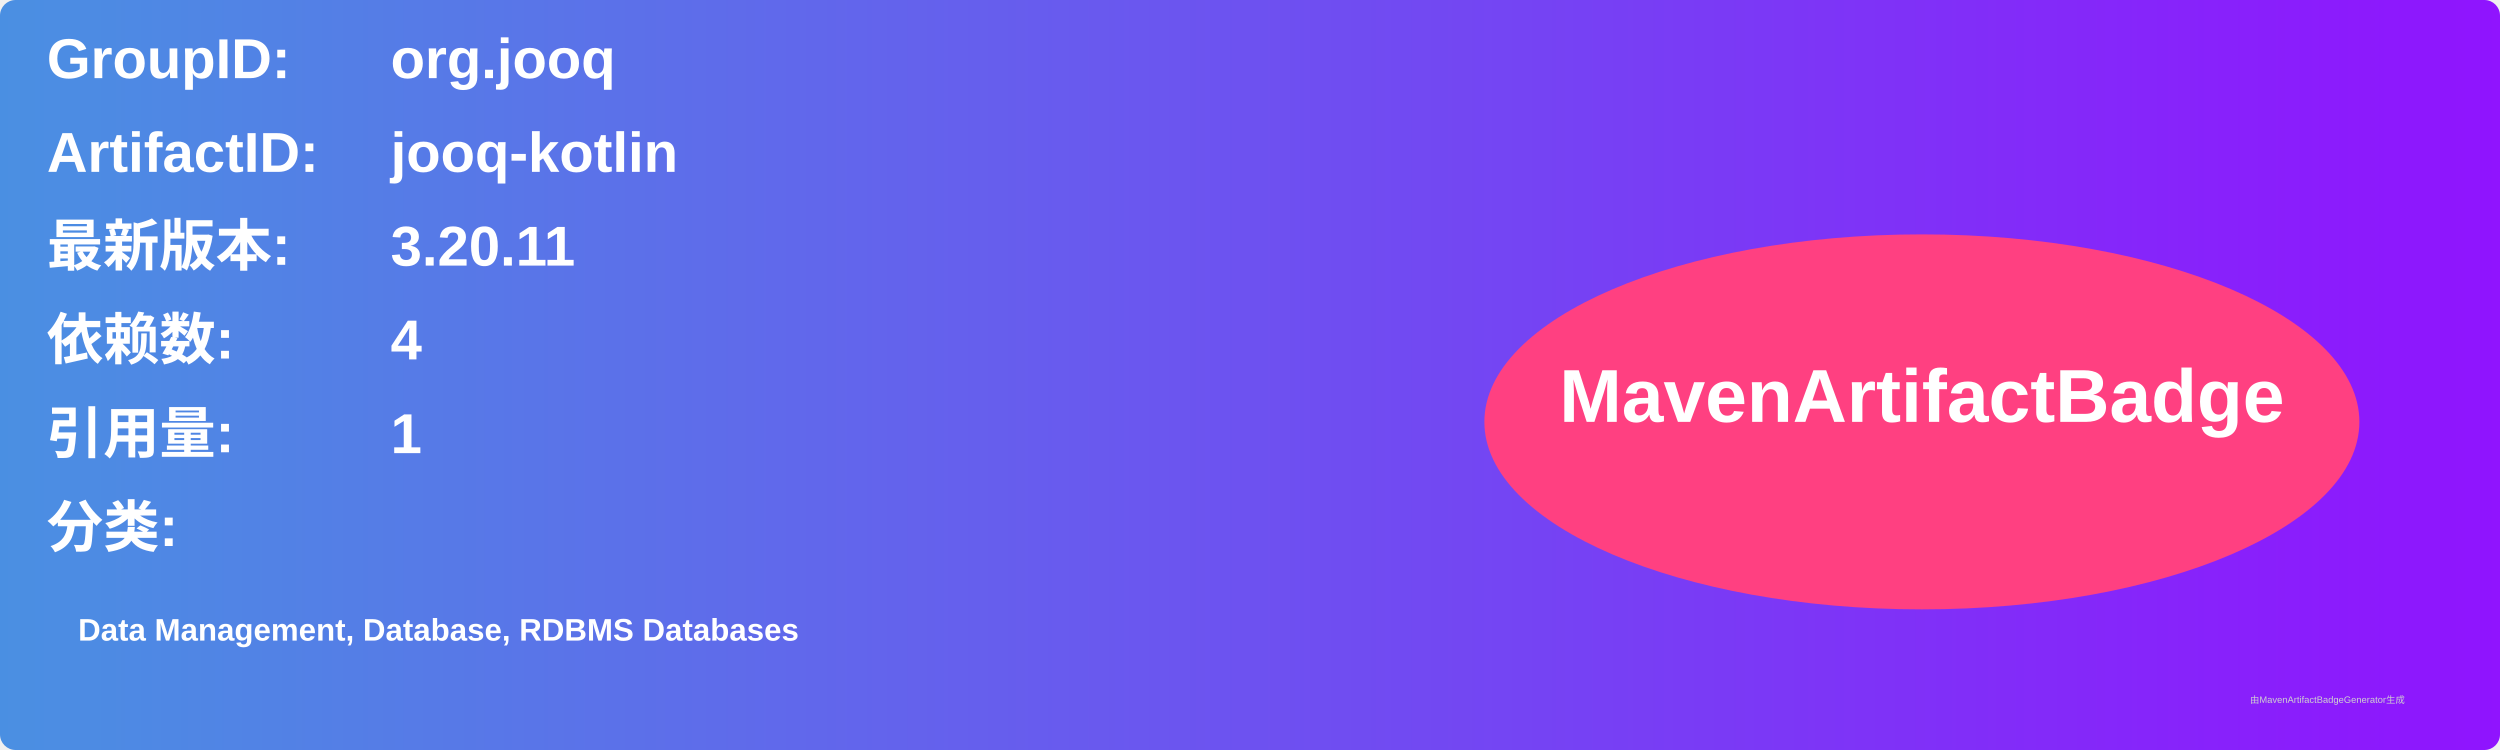
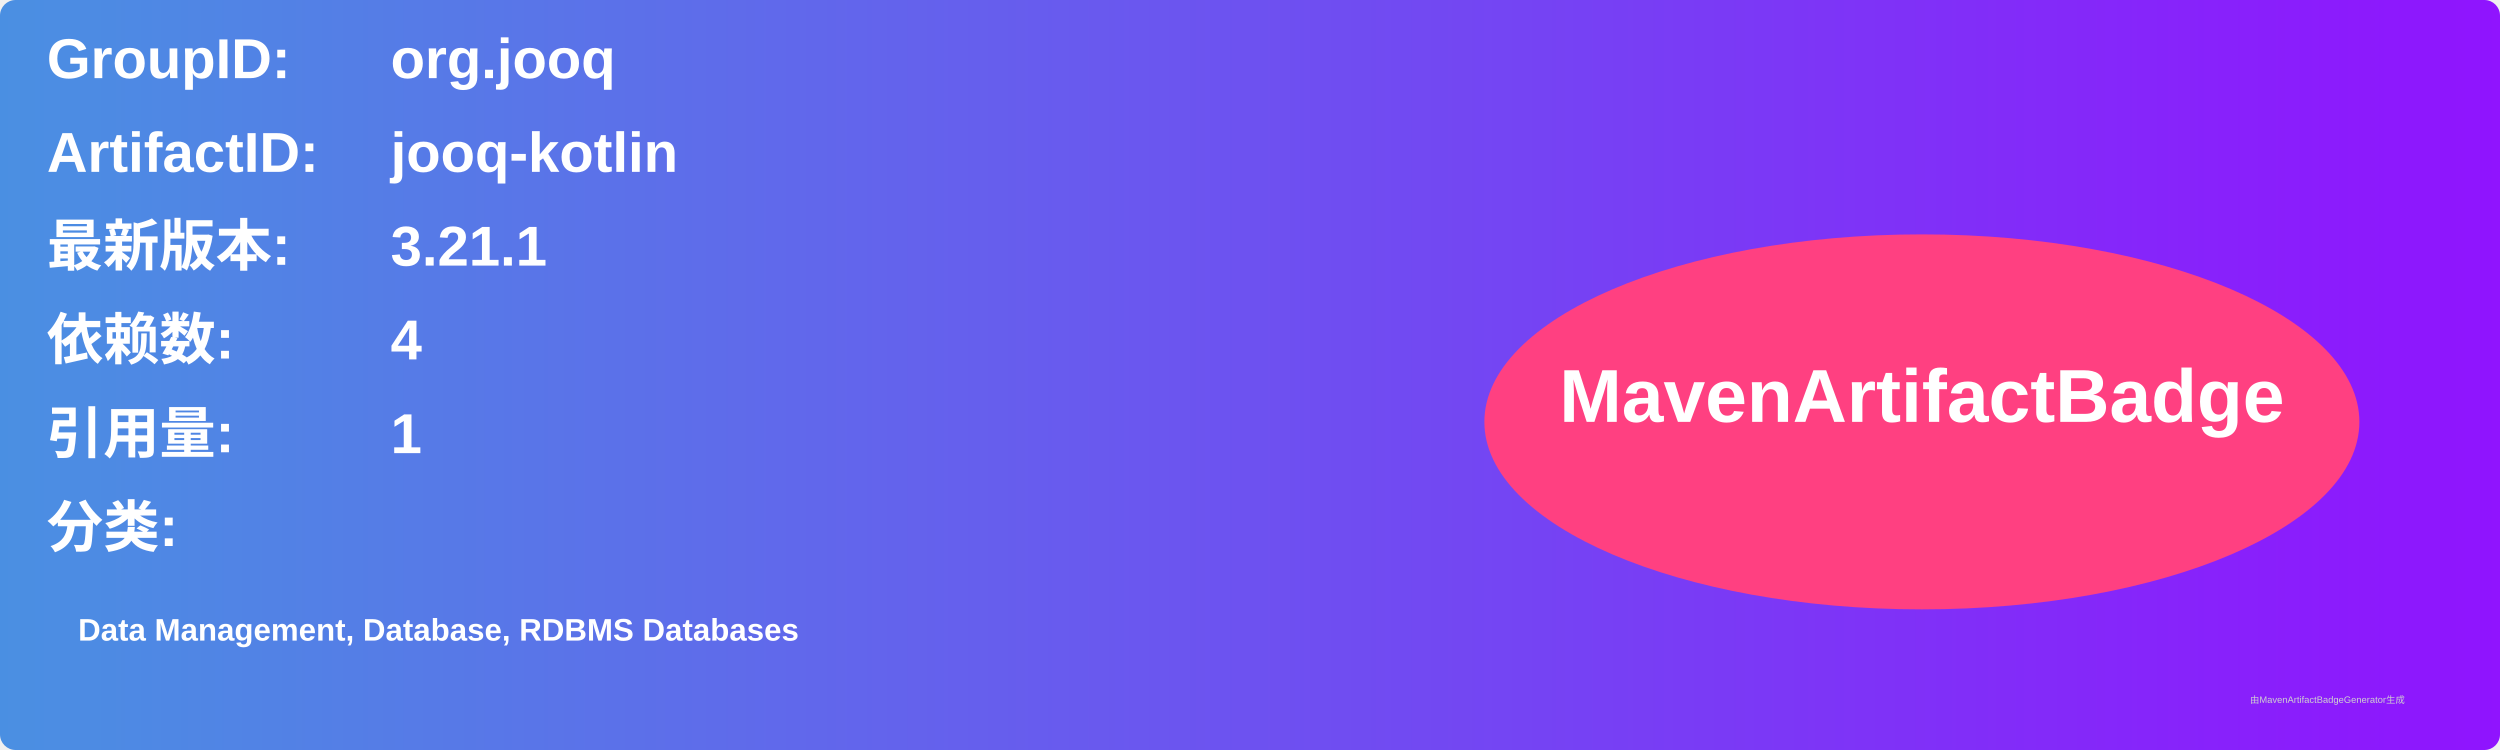
<svg xmlns="http://www.w3.org/2000/svg" width="800" height="240" viewBox="0 0 800 240">
  <linearGradient id="grad" x1="0%" y1="0%" x2="100%" y2="0%">
    <stop offset="0%" stop-color="#4a90e2" />
    <stop offset="100%" stop-color="#9013fe" />
  </linearGradient>
  <rect width="100%" height="100%" rx="5" ry="5" fill="url(#grad)" />
  <g transform="translate(15, 15)">
    <text x="0" y="10" font-family="Arial" font-size="18" fill="white" font-weight="bold" width="260">GroupID:</text>
    <text x="110" y="10" font-family="Arial" font-size="18" fill="white" font-weight="bold" width="460">org.jooq</text>
    <text x="0" y="40" font-family="Arial" font-size="18" fill="white" font-weight="bold" width="260">ArtifactID:</text>
    <text x="110" y="40" font-family="Arial" font-size="18" fill="white" font-weight="bold" width="460">jooq-kotlin</text>
    <text x="0" y="70" font-family="Arial" font-size="18" fill="white" font-weight="bold">最新版本:</text>
    <text x="110" y="70" font-family="Arial" font-size="18" fill="white" font-weight="bold">
-       <tspan font-weight="bold">3.20.11</tspan>
+       <tspan font-weight="bold">3.21.1</tspan>
    </text>
    <text x="0" y="100" font-family="Arial" font-size="18" fill="white" font-weight="bold">依赖数: </text>
    <text x="110" y="100" font-family="Arial" font-size="18" fill="white">
      <tspan font-weight="bold">4</tspan>
    </text>
    <text x="0" y="130" font-family="Arial" font-size="18" fill="white" font-weight="bold">引用量: </text>
    <text x="110" y="130" font-family="Arial" font-size="18" fill="white">
      <tspan font-weight="bold">1</tspan>
    </text>
    <text x="0" y="160" font-family="Arial" font-size="18" fill="white" font-weight="bold">分类:</text>
    <text x="10" y="190" font-family="Arial" font-size="10" fill="white">
      <tspan font-weight="bold">Data Management, Database, RDBMS Databases</tspan>
    </text>
    <ellipse cx="600" cy="120" rx="140" ry="60" fill="#ff4081" />
    <text x="600" y="120" text-anchor="middle" font-family="Arial" font-size="24" fill="white" font-weight="bold">MavenArtifactBadge</text>
  </g>
  <text x="720" y="225" font-family="Arial" font-size="3" fill="#d0d0d0">由MavenArtifactBadgeGenerator生成</text>
</svg>
